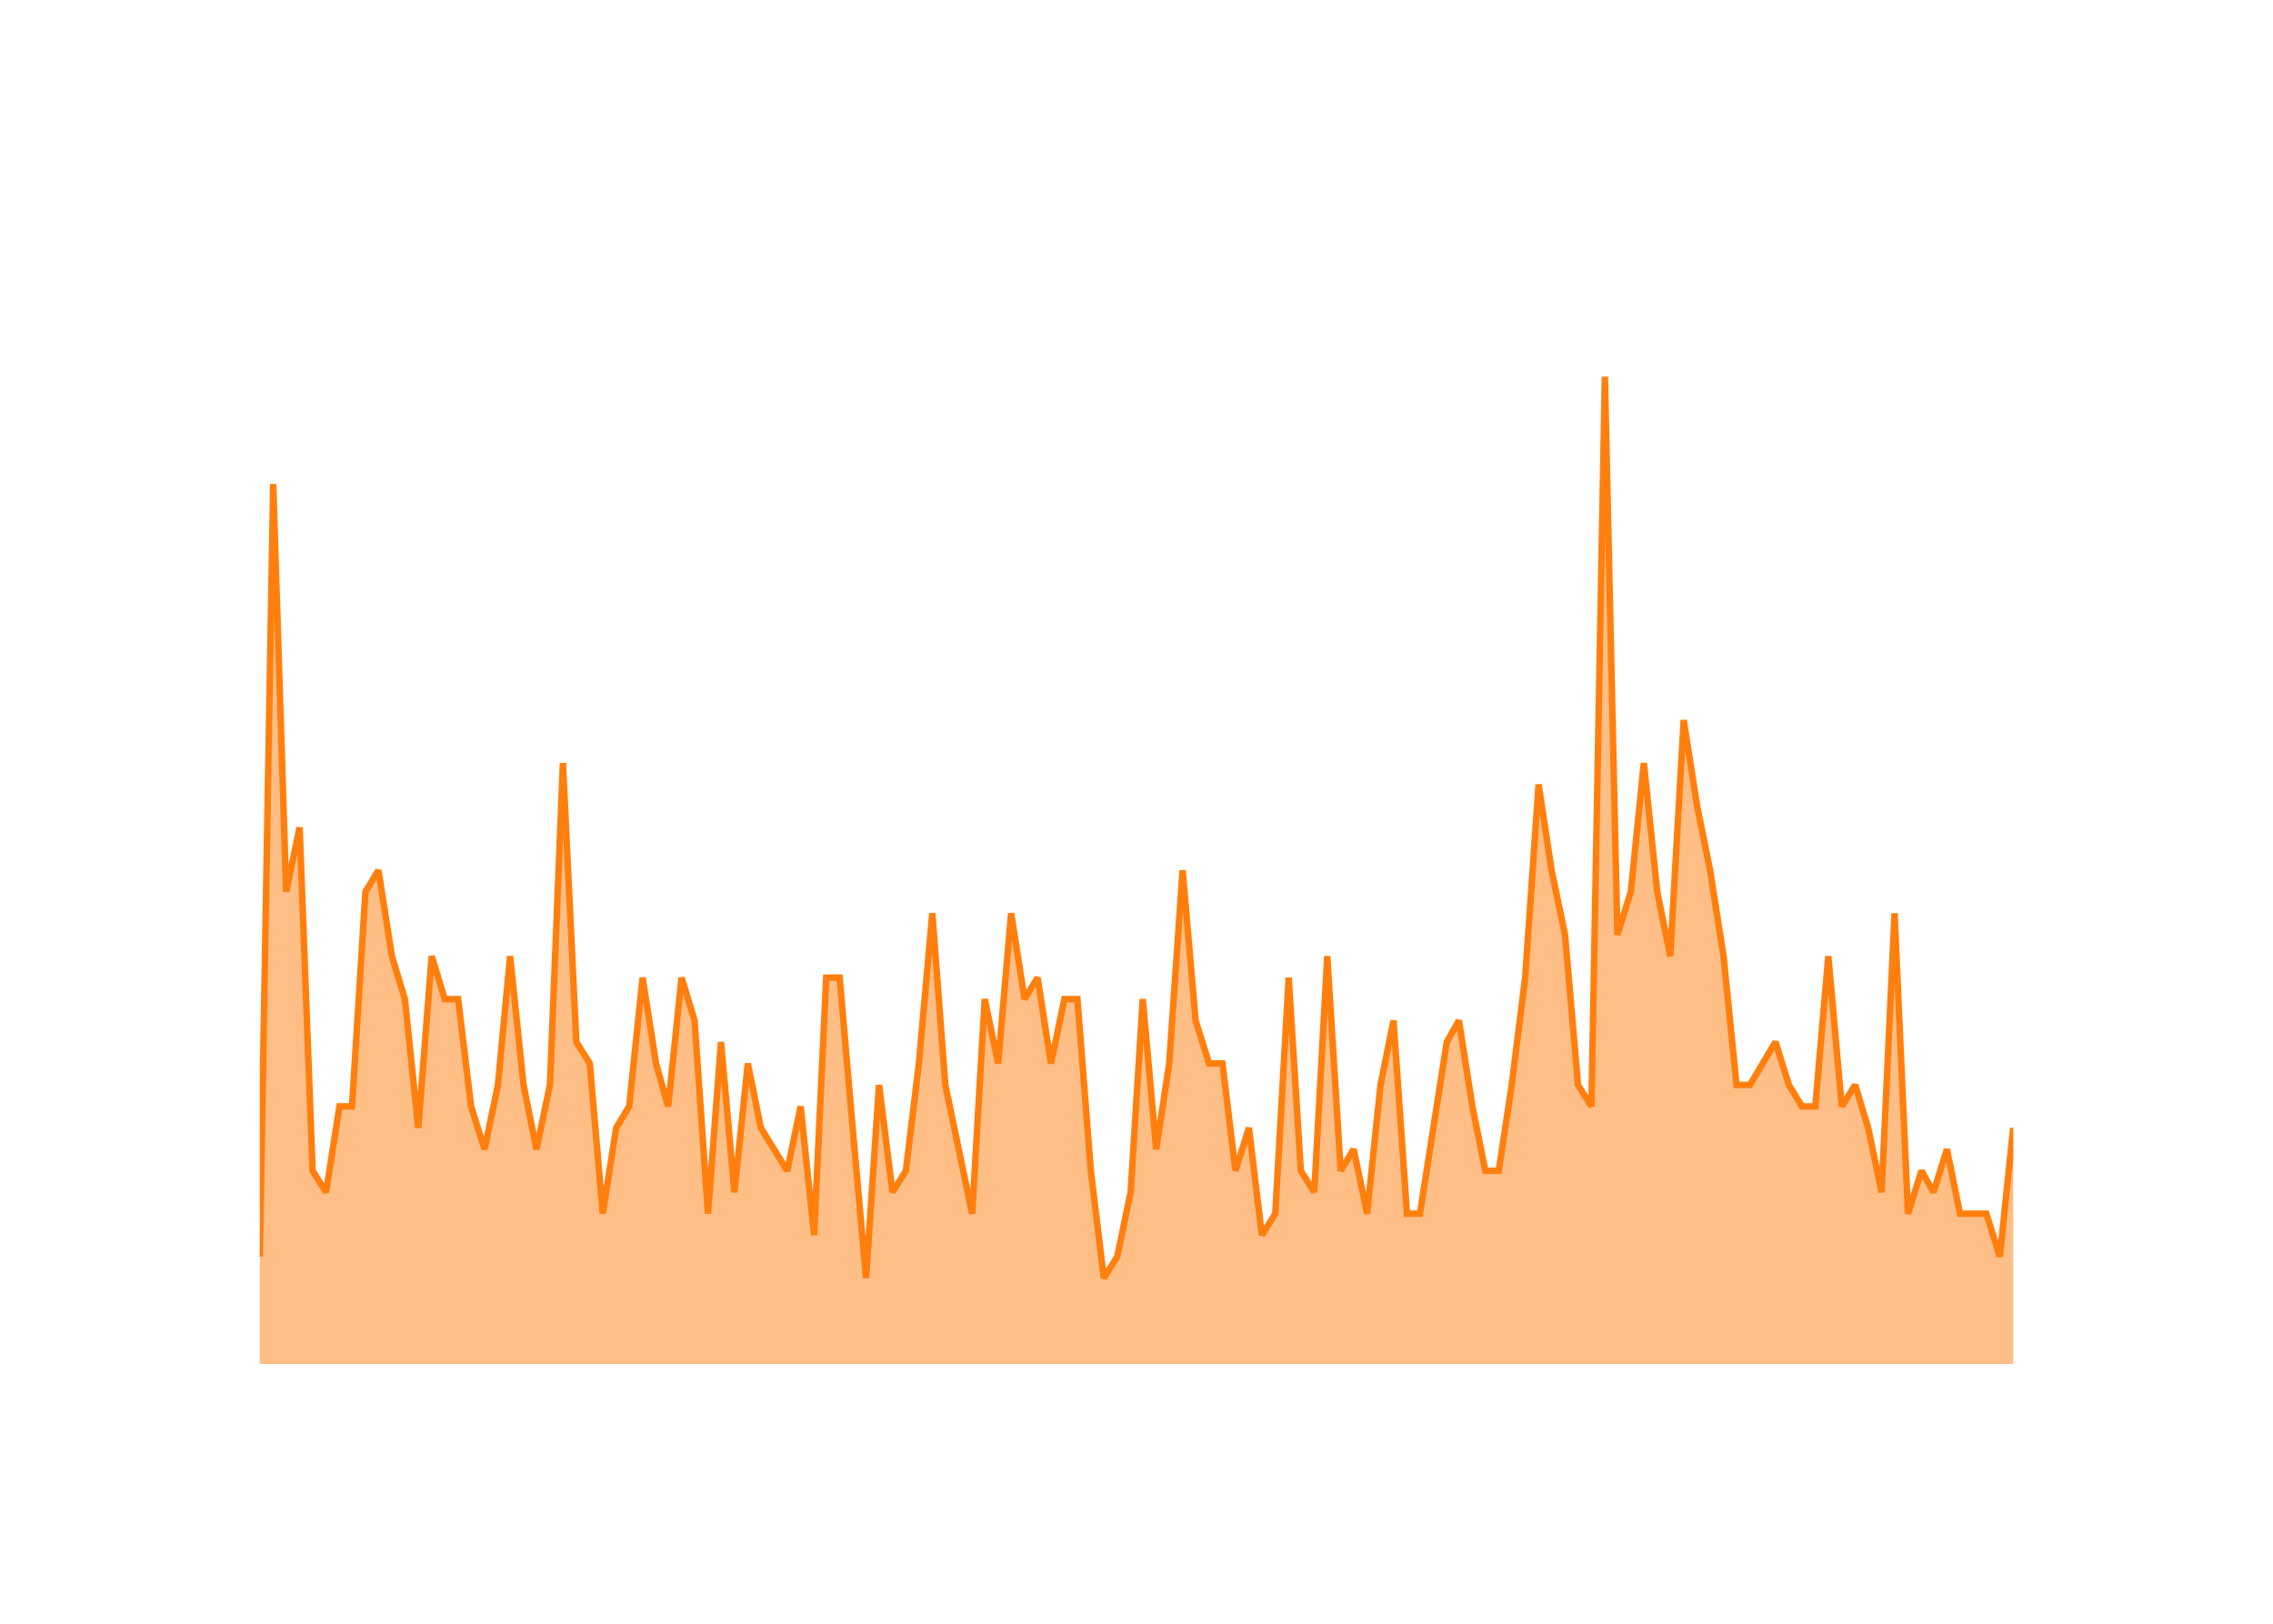
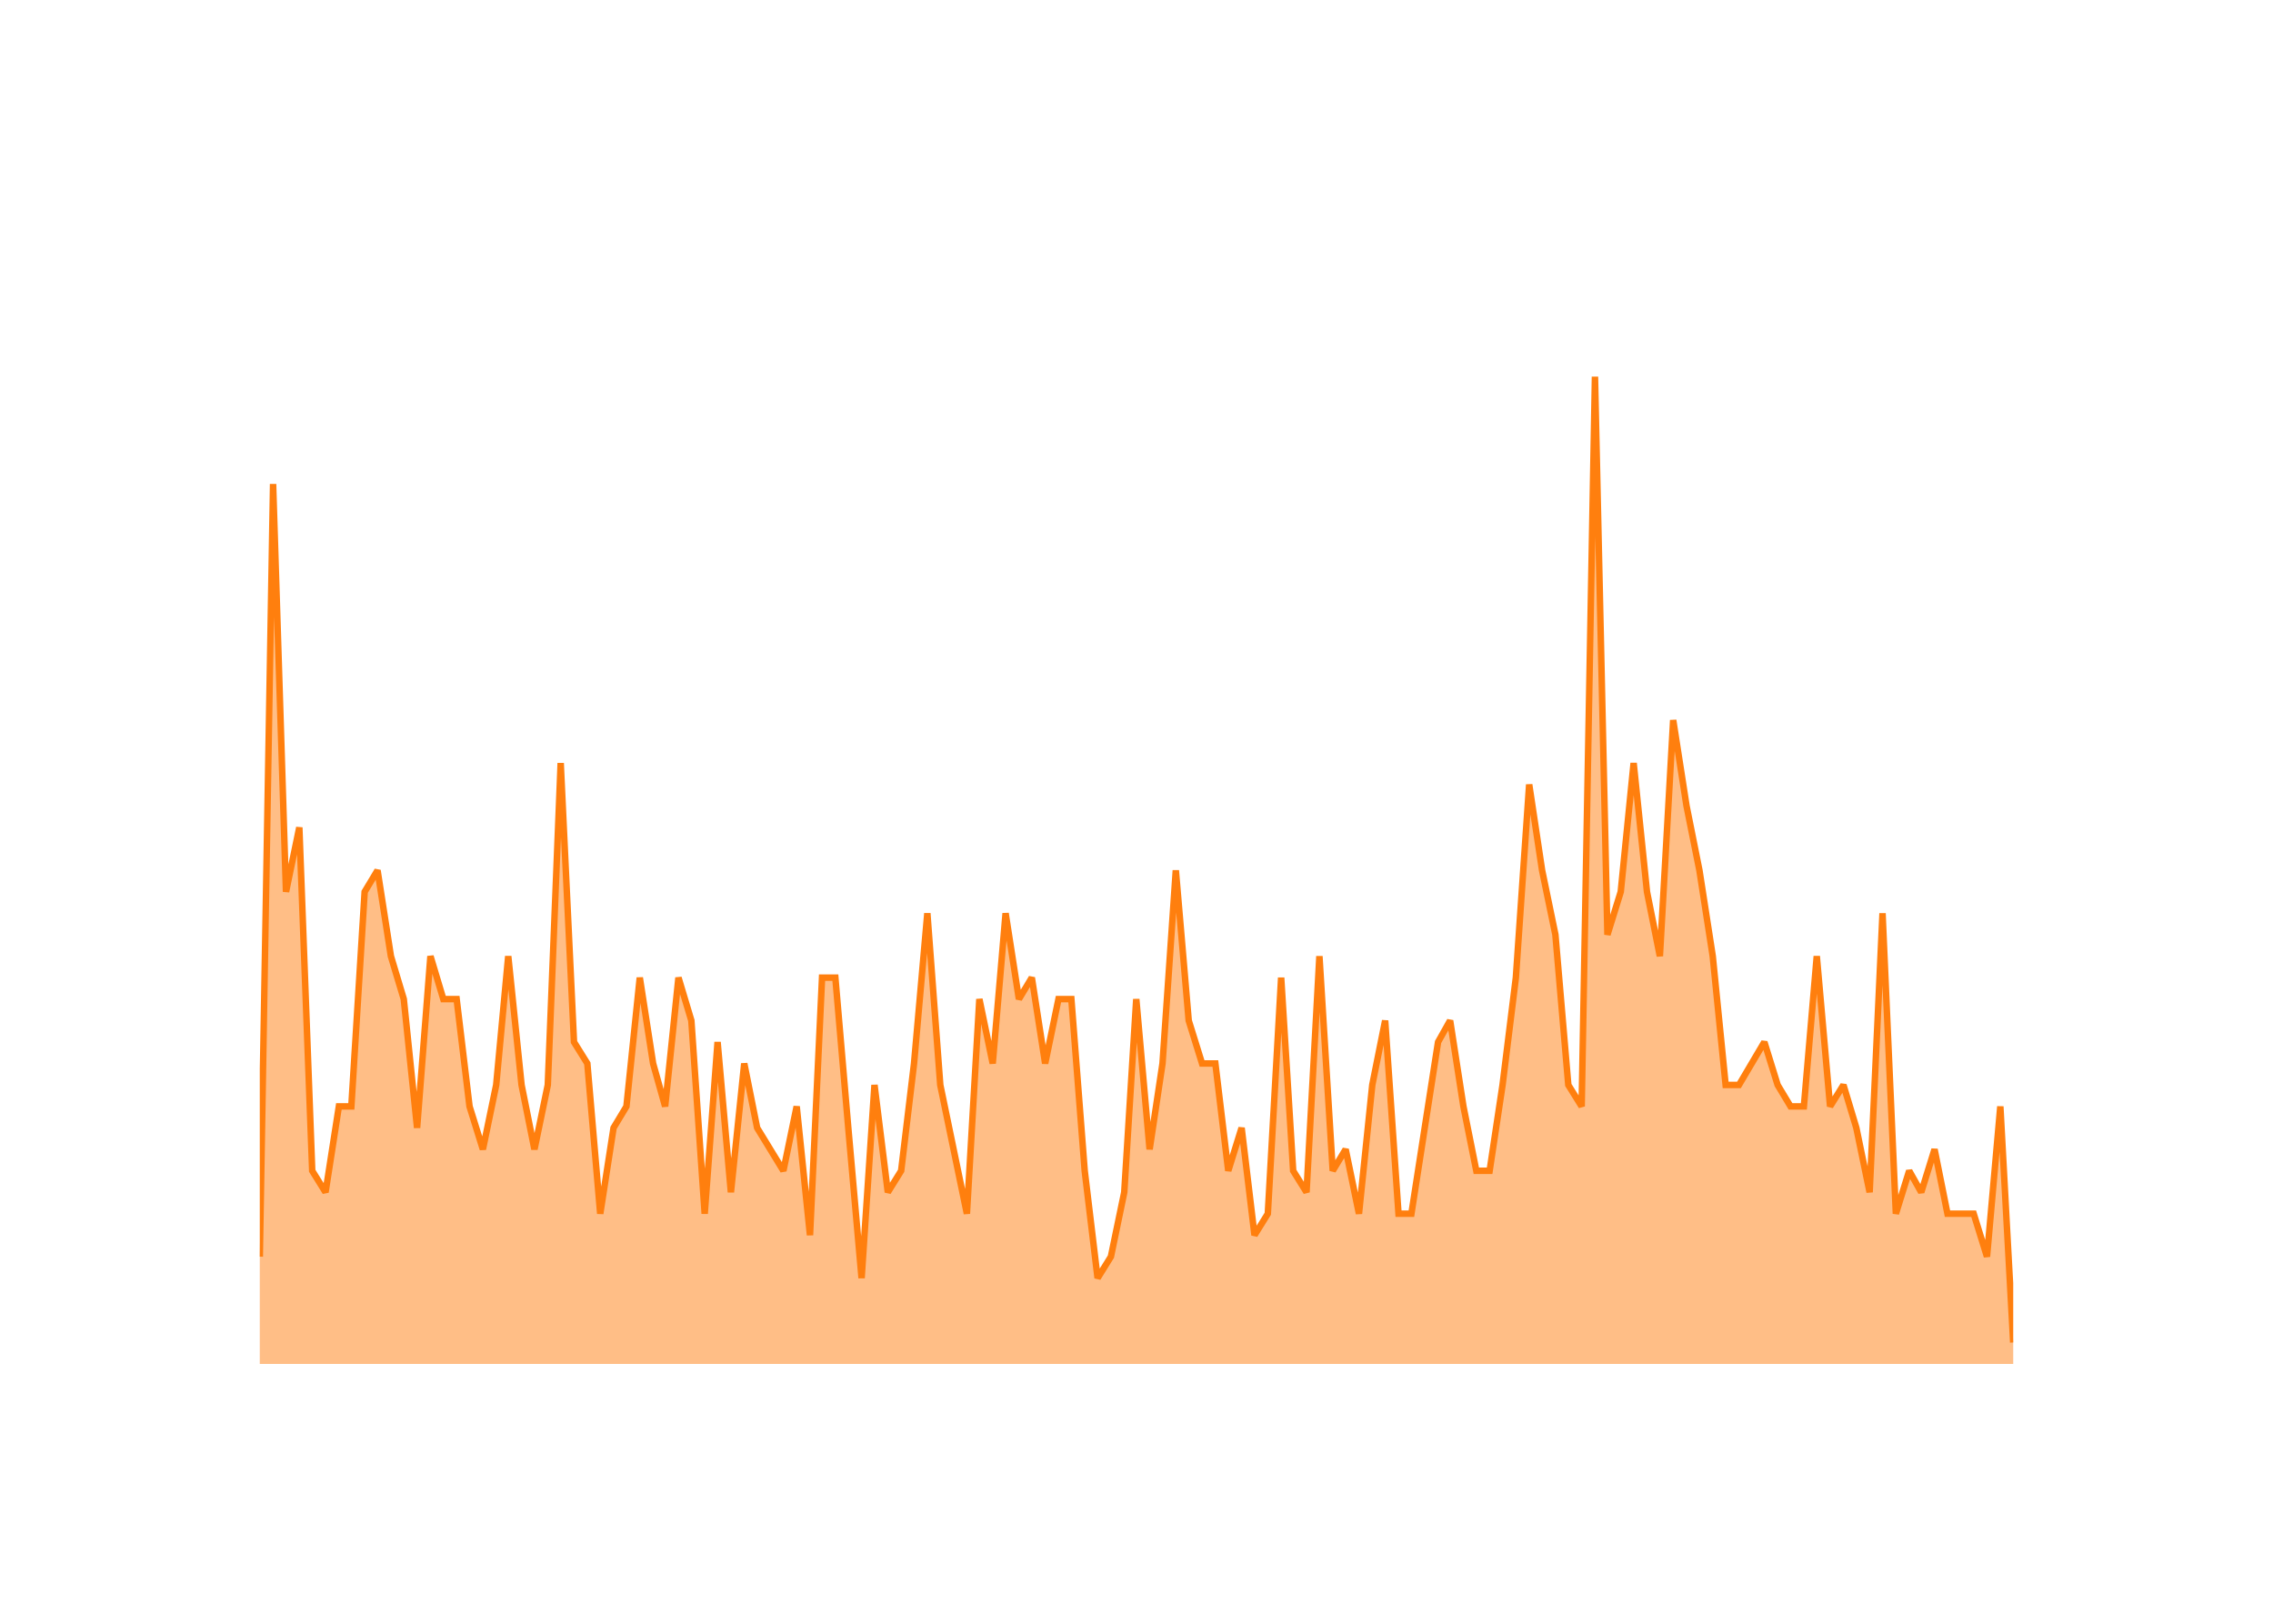
<svg xmlns="http://www.w3.org/2000/svg" class="main-svg" width="700" height="500" style="" viewBox="0 0 700 500">
  <rect x="0" y="0" width="700" height="500" style="fill: rgb(0, 0, 0); fill-opacity: 0;" />
-   <defs id="defs-e5e77c">
+   <defs id="defs-487364">
    <g class="clips">
-       <clipPath id="clipe5e77cxyplot" class="plotclip">
+       <clipPath id="clip487364xyplot" class="plotclip">
        <rect width="540" height="320" />
      </clipPath>
-       <clipPath class="axesclip" id="clipe5e77cx">
+       <clipPath class="axesclip" id="clip487364x">
        <rect x="80" y="0" width="540" height="500" />
      </clipPath>
-       <clipPath class="axesclip" id="clipe5e77cy">
+       <clipPath class="axesclip" id="clip487364y">
        <rect x="0" y="100" width="700" height="320" />
      </clipPath>
-       <clipPath class="axesclip" id="clipe5e77cxy">
+       <clipPath class="axesclip" id="clip487364xy">
        <rect x="80" y="100" width="540" height="320" />
      </clipPath>
    </g>
    <g class="gradients" />
    <g class="patterns" />
  </defs>
  <g class="bglayer">
    <rect class="bg" x="80" y="100" width="540" height="320" style="fill: rgb(0, 0, 0); fill-opacity: 0; stroke-width: 0;" />
  </g>
  <g class="layer-below">
    <g class="imagelayer" />
    <g class="shapelayer" />
  </g>
  <g class="cartesianlayer">
    <g class="subplot xy">
      <g class="layer-subplot">
        <g class="shapelayer" />
        <g class="imagelayer" />
      </g>
      <g class="minor-gridlayer">
        <g class="x" />
        <g class="y" />
      </g>
      <g class="gridlayer">
        <g class="x">
-           <path class="xgrid crisp" transform="translate(100.41,0)" d="M0,100v320" style="stroke: rgb(255, 255, 255); stroke-opacity: 1; stroke-width: 1px;" />
-           <path class="xgrid crisp" transform="translate(197.9,0)" d="M0,100v320" style="stroke: rgb(255, 255, 255); stroke-opacity: 1; stroke-width: 1px;" />
-           <path class="xgrid crisp" transform="translate(295.25,0)" d="M0,100v320" style="stroke: rgb(255, 255, 255); stroke-opacity: 1; stroke-width: 1px;" />
-           <path class="xgrid crisp" transform="translate(392.74,0)" d="M0,100v320" style="stroke: rgb(255, 255, 255); stroke-opacity: 1; stroke-width: 1px;" />
-           <path class="xgrid crisp" transform="translate(490.1,0)" d="M0,100v320" style="stroke: rgb(255, 255, 255); stroke-opacity: 1; stroke-width: 1px;" />
-           <path class="xgrid crisp" transform="translate(587.59,0)" d="M0,100v320" style="stroke: rgb(255, 255, 255); stroke-opacity: 1; stroke-width: 1px;" />
+           <path class="xgrid crisp" transform="translate(100.25,0)" d="M0,100v320" style="stroke: rgb(255, 255, 255); stroke-opacity: 1; stroke-width: 1px;" />
+           <path class="xgrid crisp" transform="translate(197.03,0)" d="M0,100v320" style="stroke: rgb(255, 255, 255); stroke-opacity: 1; stroke-width: 1px;" />
+           <path class="xgrid crisp" transform="translate(293.67,0)" d="M0,100v320" style="stroke: rgb(255, 255, 255); stroke-opacity: 1; stroke-width: 1px;" />
+           <path class="xgrid crisp" transform="translate(390.44,0)" d="M0,100v320" style="stroke: rgb(255, 255, 255); stroke-opacity: 1; stroke-width: 1px;" />
+           <path class="xgrid crisp" transform="translate(487.09,0)" d="M0,100v320" style="stroke: rgb(255, 255, 255); stroke-opacity: 1; stroke-width: 1px;" />
+           <path class="xgrid crisp" transform="translate(583.86,0)" d="M0,100v320" style="stroke: rgb(255, 255, 255); stroke-opacity: 1; stroke-width: 1px;" />
        </g>
        <g class="y">
          <path class="ygrid crisp" transform="translate(0,353.91)" d="M80,0h540" style="stroke: rgb(255, 255, 255); stroke-opacity: 1; stroke-width: 1px;" />
          <path class="ygrid crisp" transform="translate(0,287.83)" d="M80,0h540" style="stroke: rgb(255, 255, 255); stroke-opacity: 1; stroke-width: 1px;" />
          <path class="ygrid crisp" transform="translate(0,221.74)" d="M80,0h540" style="stroke: rgb(255, 255, 255); stroke-opacity: 1; stroke-width: 1px;" />
          <path class="ygrid crisp" transform="translate(0,155.65)" d="M80,0h540" style="stroke: rgb(255, 255, 255); stroke-opacity: 1; stroke-width: 1px;" />
        </g>
      </g>
      <g class="zerolinelayer">
        <path class="yzl zl crisp" transform="translate(0,420)" d="M80,0h540" style="stroke: rgb(255, 255, 255); stroke-opacity: 1; stroke-width: 2px;" />
      </g>
      <g class="layer-between">
        <g class="shapelayer" />
        <g class="imagelayer" />
      </g>
      <path class="xlines-below" />
      <path class="ylines-below" />
      <g class="overlines-below" />
      <g class="xaxislayer-below" />
      <g class="yaxislayer-below" />
      <g class="overaxes-below" />
      <g class="overplot">
-         <g class="xy" transform="translate(80,100)" clip-path="url(#clipe5e77cxyplot)">
+         <g class="xy" transform="translate(80,100)" clip-path="url(#clip487364xyplot)">
          <g class="scatterlayer mlayer">
-             <g class="trace scatter tracede3732" style="stroke-miterlimit: 2;">
+             <g class="trace scatter trace9cb8d5" style="stroke-miterlimit: 2;">
              <g class="fills">
                <g>
-                   <path class="js-fill" d="M540,320L0,320L0,286.96L4.13,49.04L8.14,174.61L12.27,154.78L16.27,260.52L20.41,267.13L24.54,240.7L28.41,240.7L32.54,174.61L36.54,168L40.68,194.43L44.68,207.65L48.81,247.3L52.95,194.43L56.95,207.65L61.08,207.65L65.08,240.7L69.22,253.91L73.35,234.09L77.09,194.43L81.22,234.09L85.22,253.91L89.36,234.09L93.36,134.96L97.49,220.87L101.63,227.48L105.63,273.74L109.76,247.3L113.76,240.7L117.9,201.04L122.03,227.48L125.76,240.7L129.9,201.04L133.9,214.26L138.03,273.74L142.04,220.87L146.17,267.13L150.3,227.48L154.3,247.3L162.44,260.52L166.57,240.7L170.71,280.35L174.44,201.04L178.58,201.04L182.58,247.3L186.71,293.57L190.71,234.09L194.85,267.13L198.98,260.52L202.98,227.48L207.12,181.22L211.12,234.09L215.25,253.91L219.39,273.74L223.26,207.65L227.39,227.48L231.39,181.22L235.52,207.65L239.53,201.04L243.66,227.48L247.79,207.65L251.8,207.65L255.93,260.52L259.93,293.57L264.07,286.96L268.2,267.13L271.93,207.65L276.07,253.91L280.07,227.48L284.2,168L288.2,214.26L292.34,227.48L296.47,227.48L300.47,260.52L304.61,247.3L308.61,280.35L312.74,273.74L316.88,201.04L320.61,260.52L324.75,267.13L328.75,194.43L332.88,260.52L336.88,253.91L341.02,273.74L345.15,234.09L349.15,214.26L353.29,273.74L357.29,273.74L361.42,247.3L365.56,220.87L369.29,214.26L373.43,240.7L377.43,260.52L381.56,260.52L385.56,234.09L389.7,201.04L393.83,141.57L397.83,168L401.97,187.83L405.97,234.09L410.1,240.7L414.24,16L418.1,187.83L422.24,174.61L426.24,134.96L430.37,174.61L434.37,194.43L438.51,121.74L442.64,148.17L446.64,168L450.78,194.43L454.78,234.09L458.91,234.09L466.78,220.87L470.92,234.09L474.92,240.7L479.05,240.7L483.05,194.43L487.19,240.7L491.32,234.09L495.32,247.3L499.46,267.13L503.46,181.22L507.59,273.74L511.73,260.52L515.46,267.13L519.59,253.91L523.6,273.74L531.73,273.74L535.87,286.96L540,247.3" style="fill: rgb(255, 127, 14); fill-opacity: 0.5; stroke-width: 0;" />
+                   <path class="js-fill" d="M540,320L0,320L0,286.96L4.1,49.04L8.08,174.61L12.18,154.78L16.15,260.52L20.25,267.13L24.36,240.7L28.2,240.7L32.3,174.61L36.27,168L40.38,194.43L44.35,207.65L48.45,247.3L52.56,194.43L56.53,207.65L60.63,207.65L64.6,240.7L68.71,253.91L72.81,234.09L76.52,194.43L80.62,234.09L84.59,253.91L88.7,234.09L92.67,134.96L96.77,220.87L100.88,227.48L104.85,273.74L108.95,247.3L112.92,240.7L117.03,201.04L121.13,227.48L124.84,240.7L128.94,201.04L132.91,214.26L137.02,273.74L140.99,220.87L145.09,267.13L149.2,227.48L153.17,247.3L161.25,260.52L165.35,240.7L169.45,280.35L173.16,201.04L177.26,201.04L181.24,247.3L185.34,293.57L189.31,234.09L193.42,267.13L197.52,260.52L201.49,227.48L205.59,181.22L209.57,234.09L213.67,253.91L217.77,273.74L221.61,207.65L225.72,227.48L229.69,181.22L233.79,207.65L237.76,201.04L241.87,227.48L245.97,207.65L249.94,207.65L254.05,260.52L258.02,293.57L262.12,286.96L266.23,267.13L269.93,207.65L274.04,253.91L278.01,227.48L282.11,168L286.08,214.26L290.19,227.48L294.29,227.48L298.26,260.52L302.37,247.3L306.34,280.35L310.44,273.74L314.55,201.04L318.25,260.52L322.36,267.13L326.33,194.43L330.43,260.52L334.41,253.91L338.51,273.74L342.61,234.09L346.58,214.26L350.69,273.74L354.66,273.74L358.76,247.3L362.87,220.87L366.58,214.26L370.68,240.7L374.65,260.52L378.75,260.52L382.73,234.09L386.83,201.04L390.93,141.57L394.91,168L399.01,187.83L402.98,234.09L407.09,240.7L411.19,16L415.03,187.83L419.13,174.61L423.1,134.96L427.21,174.61L431.18,194.43L435.28,121.74L439.39,148.17L443.36,168L447.46,194.43L451.43,234.09L455.54,234.09L463.35,220.87L467.45,234.09L471.42,240.7L475.53,240.7L479.5,194.43L483.6,240.7L487.71,234.09L491.68,247.3L495.78,267.13L499.75,181.22L503.86,273.74L507.96,260.52L511.67,267.13L515.77,253.91L519.75,273.74L527.82,273.74L531.92,286.96L536.03,240.7L540,313.39" style="fill: rgb(255, 127, 14); fill-opacity: 0.5; stroke-width: 0;" />
                </g>
              </g>
              <g class="errorbars" />
              <g class="lines">
-                 <path class="js-line" d="M0,286.96L4.13,49.04L8.14,174.61L12.27,154.78L16.27,260.52L20.41,267.13L24.54,240.7L28.41,240.7L32.54,174.61L36.54,168L40.68,194.43L44.68,207.65L48.81,247.3L52.95,194.43L56.95,207.65L61.08,207.65L65.08,240.7L69.22,253.91L73.35,234.09L77.09,194.43L81.22,234.09L85.22,253.91L89.36,234.09L93.36,134.96L97.49,220.87L101.63,227.48L105.63,273.74L109.76,247.3L113.76,240.7L117.9,201.04L122.03,227.48L125.76,240.7L129.9,201.04L133.9,214.26L138.03,273.74L142.04,220.87L146.17,267.13L150.3,227.48L154.3,247.3L162.44,260.52L166.57,240.7L170.71,280.35L174.44,201.04L178.58,201.04L182.58,247.3L186.71,293.57L190.71,234.09L194.85,267.13L198.98,260.52L202.98,227.48L207.12,181.22L211.12,234.09L215.25,253.91L219.39,273.74L223.26,207.65L227.39,227.48L231.39,181.22L235.52,207.65L239.53,201.04L243.66,227.48L247.79,207.65L251.8,207.65L255.93,260.52L259.93,293.57L264.07,286.96L268.2,267.13L271.93,207.65L276.07,253.91L280.07,227.48L284.2,168L288.2,214.26L292.34,227.48L296.47,227.48L300.47,260.52L304.61,247.3L308.61,280.35L312.74,273.74L316.88,201.04L320.61,260.52L324.75,267.13L328.75,194.43L332.88,260.52L336.88,253.91L341.02,273.74L345.15,234.09L349.15,214.26L353.29,273.74L357.29,273.74L361.42,247.3L365.56,220.87L369.29,214.26L373.43,240.7L377.43,260.52L381.56,260.52L385.56,234.09L389.7,201.04L393.83,141.57L397.83,168L401.97,187.83L405.97,234.09L410.1,240.7L414.24,16L418.1,187.83L422.24,174.61L426.24,134.96L430.37,174.61L434.37,194.43L438.51,121.74L442.64,148.17L446.64,168L450.78,194.43L454.78,234.09L458.91,234.09L466.78,220.87L470.92,234.09L474.92,240.7L479.05,240.7L483.05,194.43L487.19,240.7L491.32,234.09L495.32,247.3L499.46,267.13L503.46,181.22L507.59,273.74L511.73,260.52L515.46,267.13L519.59,253.91L523.6,273.74L531.73,273.74L535.87,286.96L540,247.3" style="vector-effect: none; fill: none; stroke: rgb(255, 127, 14); stroke-opacity: 1; stroke-width: 2px; opacity: 1;" />
+                 <path class="js-line" d="M0,286.96L4.1,49.04L8.08,174.61L12.18,154.78L16.15,260.52L20.25,267.13L24.36,240.7L28.2,240.7L32.3,174.61L36.27,168L40.38,194.43L44.35,207.65L48.45,247.3L52.56,194.43L56.53,207.65L60.63,207.65L64.6,240.7L68.71,253.91L72.81,234.09L76.52,194.43L80.62,234.09L84.59,253.91L88.7,234.09L92.67,134.96L96.77,220.87L100.88,227.48L104.85,273.74L108.95,247.3L112.92,240.7L117.03,201.04L121.13,227.48L124.84,240.7L128.94,201.04L132.91,214.26L137.02,273.74L140.99,220.87L145.09,267.13L149.2,227.48L153.17,247.3L161.25,260.52L165.35,240.7L169.45,280.35L173.16,201.04L177.26,201.04L181.24,247.3L185.34,293.57L189.31,234.09L193.42,267.13L197.52,260.52L201.49,227.48L205.59,181.22L209.57,234.09L213.67,253.91L217.77,273.74L221.61,207.65L225.72,227.48L229.69,181.22L233.79,207.65L237.76,201.04L241.87,227.48L245.97,207.65L249.94,207.65L254.05,260.52L258.02,293.57L262.12,286.96L266.23,267.13L269.93,207.65L274.04,253.91L278.01,227.48L282.11,168L286.08,214.26L290.19,227.48L294.29,227.48L298.26,260.52L302.37,247.3L306.34,280.35L310.44,273.74L314.55,201.04L318.25,260.52L322.36,267.13L326.33,194.43L330.43,260.52L334.41,253.91L338.51,273.74L342.61,234.09L346.58,214.26L350.69,273.74L354.66,273.74L358.76,247.3L362.87,220.87L366.58,214.26L370.68,240.7L374.65,260.52L378.75,260.52L382.73,234.09L386.83,201.04L390.93,141.57L394.91,168L399.01,187.83L402.98,234.09L407.09,240.7L411.19,16L415.03,187.83L419.13,174.61L423.1,134.96L427.21,174.61L431.18,194.43L435.28,121.74L439.39,148.17L443.36,168L447.46,194.43L451.43,234.09L455.54,234.09L463.35,220.87L467.45,234.09L471.42,240.7L475.53,240.7L479.5,194.43L483.6,240.7L487.71,234.09L491.68,247.3L495.78,267.13L499.75,181.22L503.86,273.74L507.96,260.52L511.67,267.13L515.77,253.91L519.75,273.74L527.82,273.74L531.92,286.96L536.03,240.7L540,313.39" style="vector-effect: none; fill: none; stroke: rgb(255, 127, 14); stroke-opacity: 1; stroke-width: 2px; opacity: 1;" />
              </g>
              <g class="points" />
              <g class="text" />
            </g>
          </g>
        </g>
      </g>
      <g class="zerolinelayer-above" />
      <path class="xlines-above crisp" d="M0,0" style="fill: none;" />
      <path class="ylines-above crisp" d="M0,0" style="fill: none;" />
      <g class="overlines-above" />
      <g class="xaxislayer-above">
        <g class="xtick">
-           <text text-anchor="middle" x="0" y="439" transform="translate(100.41,0)" style="font-family: 'Open Sans'; font-size: 18px; fill: rgb(255, 255, 255); fill-opacity: 1; white-space: pre;">2016</text>
+           <text text-anchor="middle" x="0" y="439" transform="translate(100.25,0)" style="font-family: 'Open Sans'; font-size: 18px; fill: rgb(255, 255, 255); fill-opacity: 1; white-space: pre;">2016</text>
        </g>
        <g class="xtick">
-           <text text-anchor="middle" x="0" y="439" style="font-family: 'Open Sans'; font-size: 18px; fill: rgb(255, 255, 255); fill-opacity: 1; white-space: pre;" transform="translate(197.9,0)">2018</text>
+           <text text-anchor="middle" x="0" y="439" style="font-family: 'Open Sans'; font-size: 18px; fill: rgb(255, 255, 255); fill-opacity: 1; white-space: pre;" transform="translate(197.03,0)">2018</text>
        </g>
        <g class="xtick">
-           <text text-anchor="middle" x="0" y="439" style="font-family: 'Open Sans'; font-size: 18px; fill: rgb(255, 255, 255); fill-opacity: 1; white-space: pre;" transform="translate(295.25,0)">2020</text>
+           <text text-anchor="middle" x="0" y="439" style="font-family: 'Open Sans'; font-size: 18px; fill: rgb(255, 255, 255); fill-opacity: 1; white-space: pre;" transform="translate(293.67,0)">2020</text>
        </g>
        <g class="xtick">
-           <text text-anchor="middle" x="0" y="439" style="font-family: 'Open Sans'; font-size: 18px; fill: rgb(255, 255, 255); fill-opacity: 1; white-space: pre;" transform="translate(392.74,0)">2022</text>
+           <text text-anchor="middle" x="0" y="439" style="font-family: 'Open Sans'; font-size: 18px; fill: rgb(255, 255, 255); fill-opacity: 1; white-space: pre;" transform="translate(390.44,0)">2022</text>
        </g>
        <g class="xtick">
-           <text text-anchor="middle" x="0" y="439" style="font-family: 'Open Sans'; font-size: 18px; fill: rgb(255, 255, 255); fill-opacity: 1; white-space: pre;" transform="translate(490.1,0)">2024</text>
+           <text text-anchor="middle" x="0" y="439" style="font-family: 'Open Sans'; font-size: 18px; fill: rgb(255, 255, 255); fill-opacity: 1; white-space: pre;" transform="translate(487.09,0)">2024</text>
        </g>
        <g class="xtick">
-           <text text-anchor="middle" x="0" y="439" style="font-family: 'Open Sans'; font-size: 18px; fill: rgb(255, 255, 255); fill-opacity: 1; white-space: pre;" transform="translate(587.59,0)">2026</text>
+           <text text-anchor="middle" x="0" y="439" style="font-family: 'Open Sans'; font-size: 18px; fill: rgb(255, 255, 255); fill-opacity: 1; white-space: pre;" transform="translate(583.86,0)">2026</text>
        </g>
      </g>
      <g class="yaxislayer-above">
        <g class="ytick">
          <text text-anchor="end" x="79" y="6.3" transform="translate(0,420)" style="font-family: 'Open Sans'; font-size: 18px; fill: rgb(255, 255, 255); fill-opacity: 1; white-space: pre;">0</text>
        </g>
        <g class="ytick">
          <text text-anchor="end" x="79" y="6.3" style="font-family: 'Open Sans'; font-size: 18px; fill: rgb(255, 255, 255); fill-opacity: 1; white-space: pre;" transform="translate(0,353.91)">10</text>
        </g>
        <g class="ytick">
          <text text-anchor="end" x="79" y="6.3" style="font-family: 'Open Sans'; font-size: 18px; fill: rgb(255, 255, 255); fill-opacity: 1; white-space: pre;" transform="translate(0,287.83)">20</text>
        </g>
        <g class="ytick">
          <text text-anchor="end" x="79" y="6.3" style="font-family: 'Open Sans'; font-size: 18px; fill: rgb(255, 255, 255); fill-opacity: 1; white-space: pre;" transform="translate(0,221.74)">30</text>
        </g>
        <g class="ytick">
          <text text-anchor="end" x="79" y="6.3" style="font-family: 'Open Sans'; font-size: 18px; fill: rgb(255, 255, 255); fill-opacity: 1; white-space: pre;" transform="translate(0,155.65)">40</text>
        </g>
      </g>
      <g class="overaxes-above" />
    </g>
  </g>
  <g class="polarlayer" />
  <g class="smithlayer" />
  <g class="ternarylayer" />
  <g class="geolayer" />
  <g class="funnelarealayer" />
  <g class="pielayer" />
  <g class="iciclelayer" />
  <g class="treemaplayer" />
  <g class="sunburstlayer" />
  <g class="glimages" />
-   <defs id="topdefs-e5e77c">
+   <defs id="topdefs-487364">
    <g class="clips" />
  </defs>
  <g class="layer-above">
    <g class="imagelayer" />
    <g class="shapelayer" />
  </g>
  <g class="infolayer">
    <g class="g-gtitle">
      <text class="gtitle" x="35" y="50" text-anchor="start" dy="0em" style="opacity: 1; font-family: 'Open Sans'; font-size: 25px; fill: rgb(255, 255, 255); fill-opacity: 1; white-space: pre;">MultiQC/MultiQC - New Issues Per Month</text>
    </g>
    <g class="g-xtitle">
      <text class="xtitle" x="350" y="472.9" text-anchor="middle" style="opacity: 1; font-family: 'Open Sans'; font-size: 22px; fill: rgb(255, 255, 255); fill-opacity: 1; white-space: pre;">Month</text>
    </g>
    <g class="g-ytitle">
      <text class="ytitle" transform="rotate(-90,38.8,260)" x="38.8" y="260" text-anchor="middle" style="opacity: 1; font-family: 'Open Sans'; font-size: 22px; fill: rgb(255, 255, 255); fill-opacity: 1; white-space: pre;">New Issues Created</text>
    </g>
  </g>
</svg>
